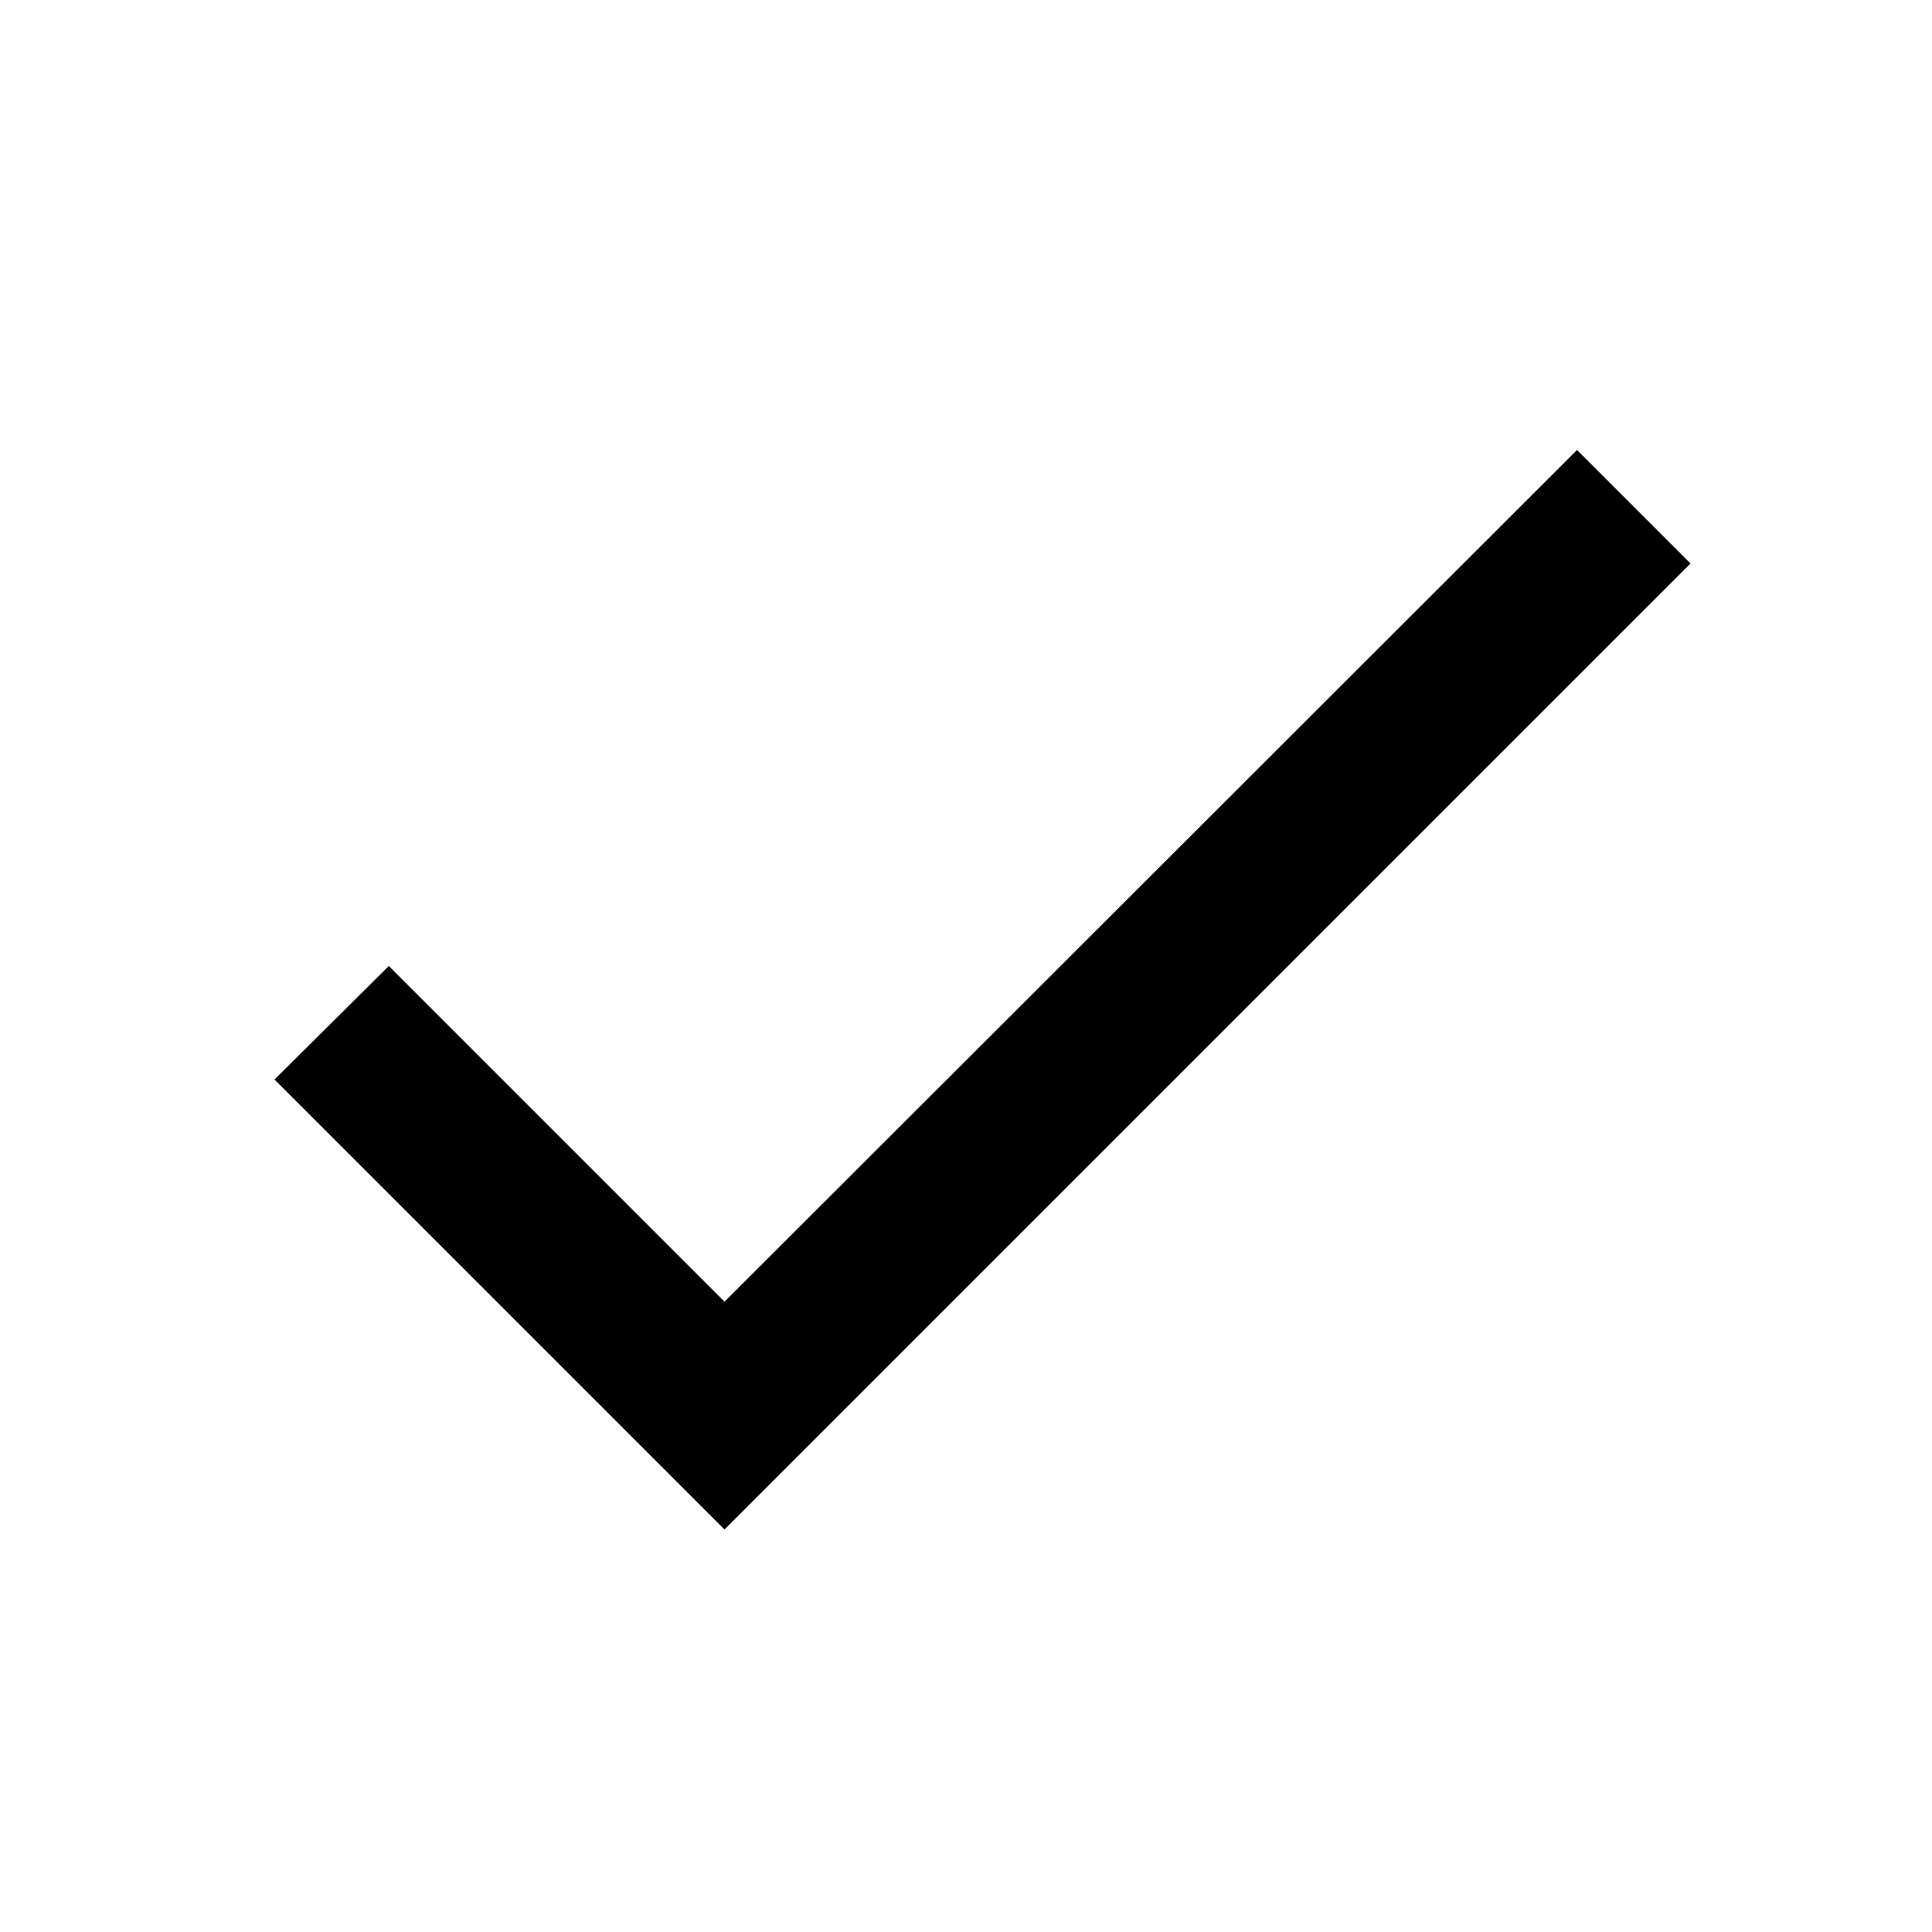
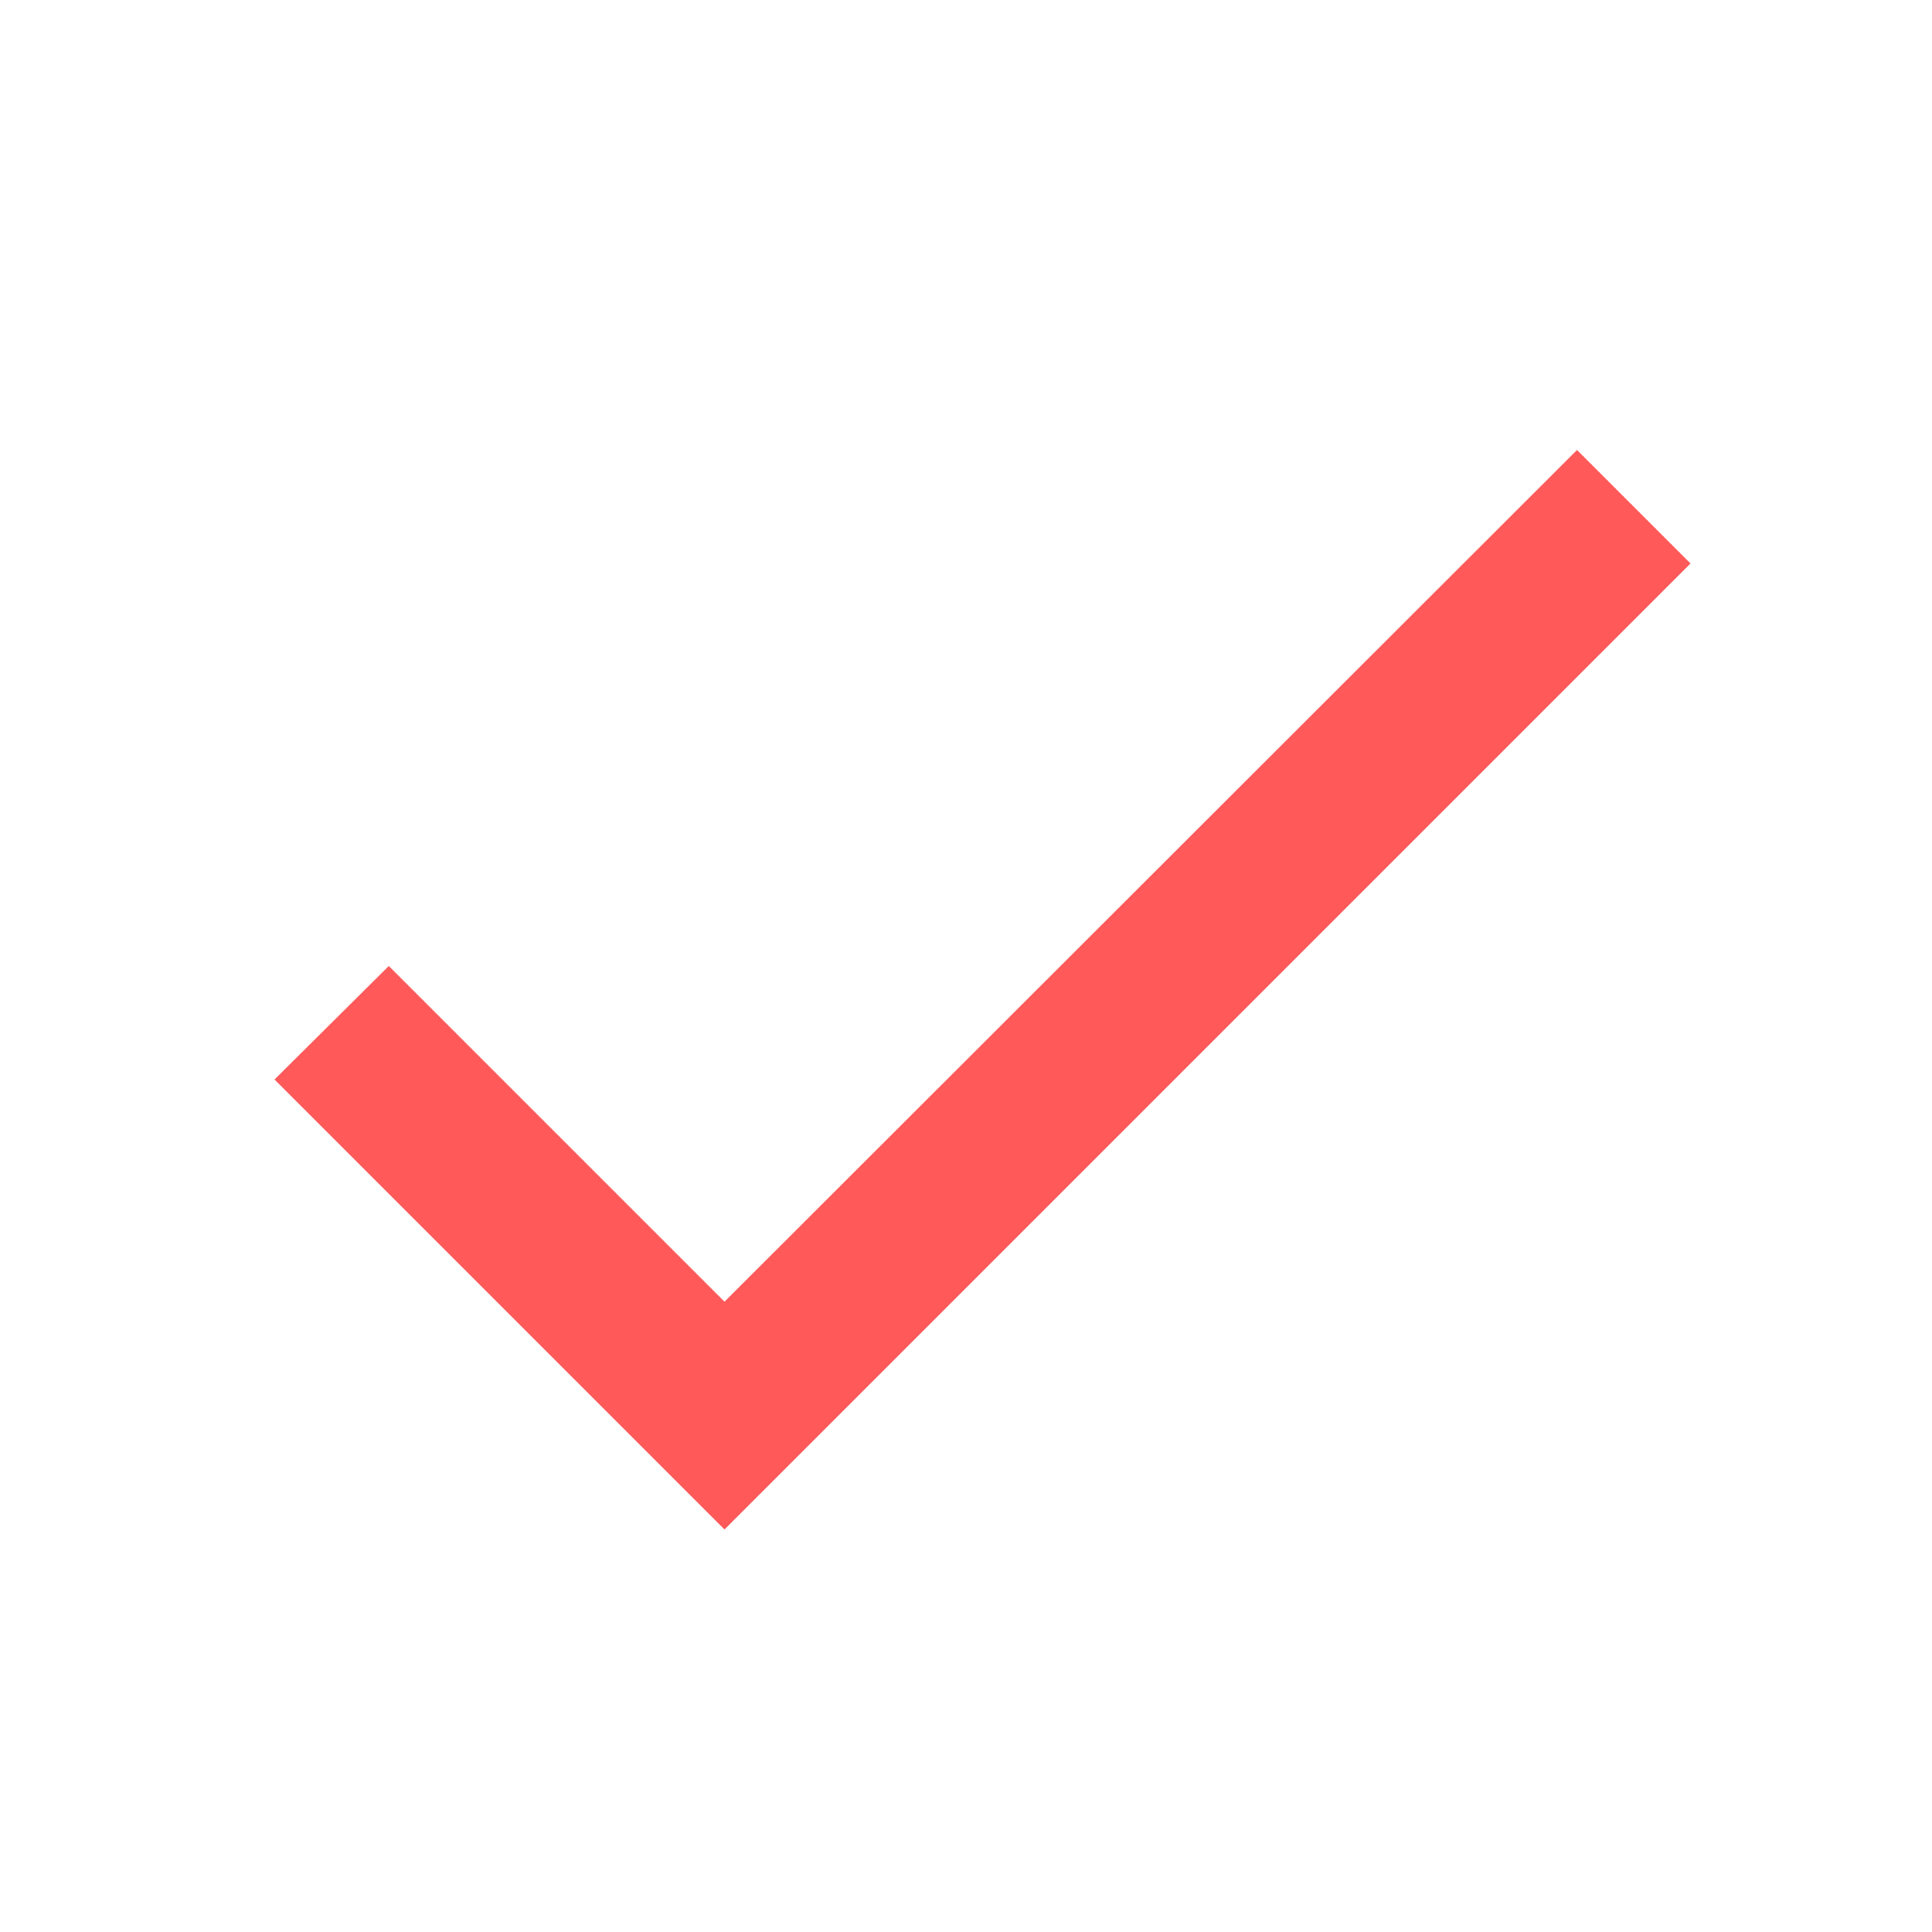
- <svg xmlns="http://www.w3.org/2000/svg" width="24" height="24" viewBox="0 0 24 24">
+ <svg xmlns="http://www.w3.org/2000/svg" width="24" height="24" viewBox="0 0 24 24" fill="#ff5959">
  <path d="M0 0h24v24H0z" fill="none" />
  <path d="M9 16.17L4.83 12l-1.42 1.41L9 19 21 7l-1.41-1.41z" />
</svg>
